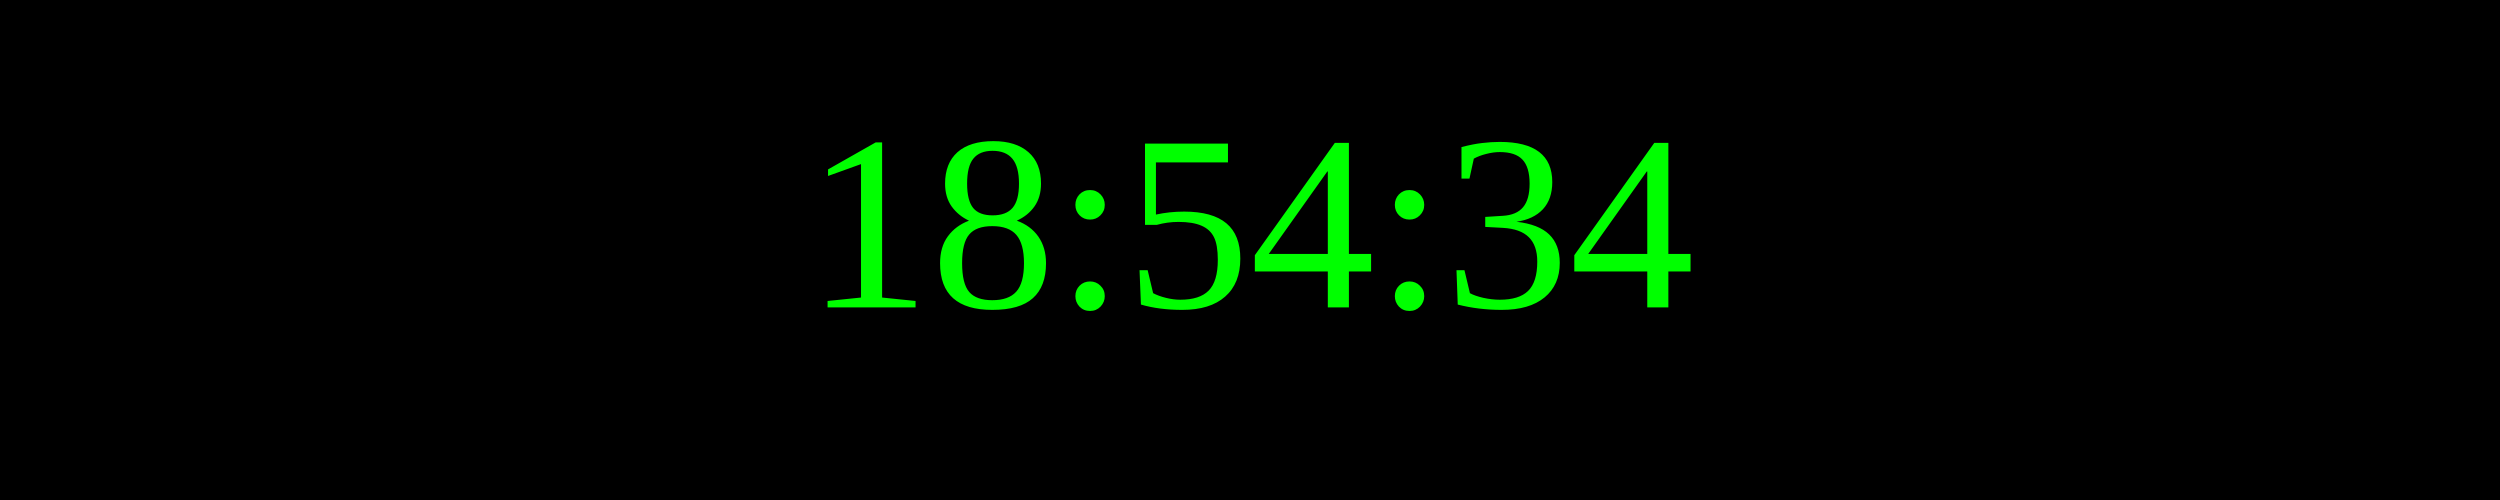
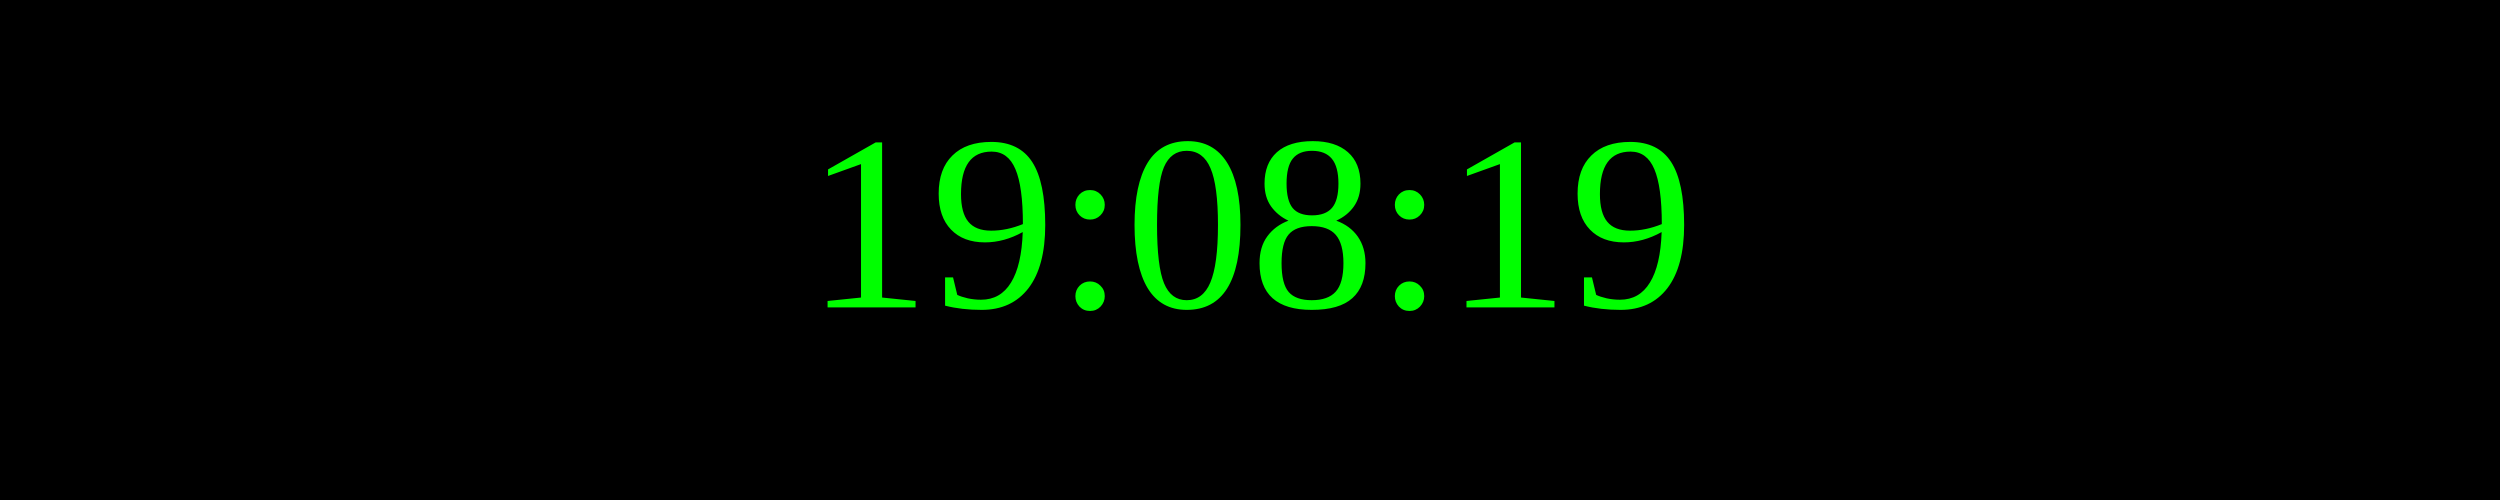
<svg xmlns="http://www.w3.org/2000/svg" width="250" height="50">
  <rect width="100%" height="100%" fill="black" />
  <text x="50%" y="50%" font-size="25" fill="lime" text-anchor="middle" dominant-baseline="middle">
- 18:54:34
+ 19:08:19
</text>
</svg>
